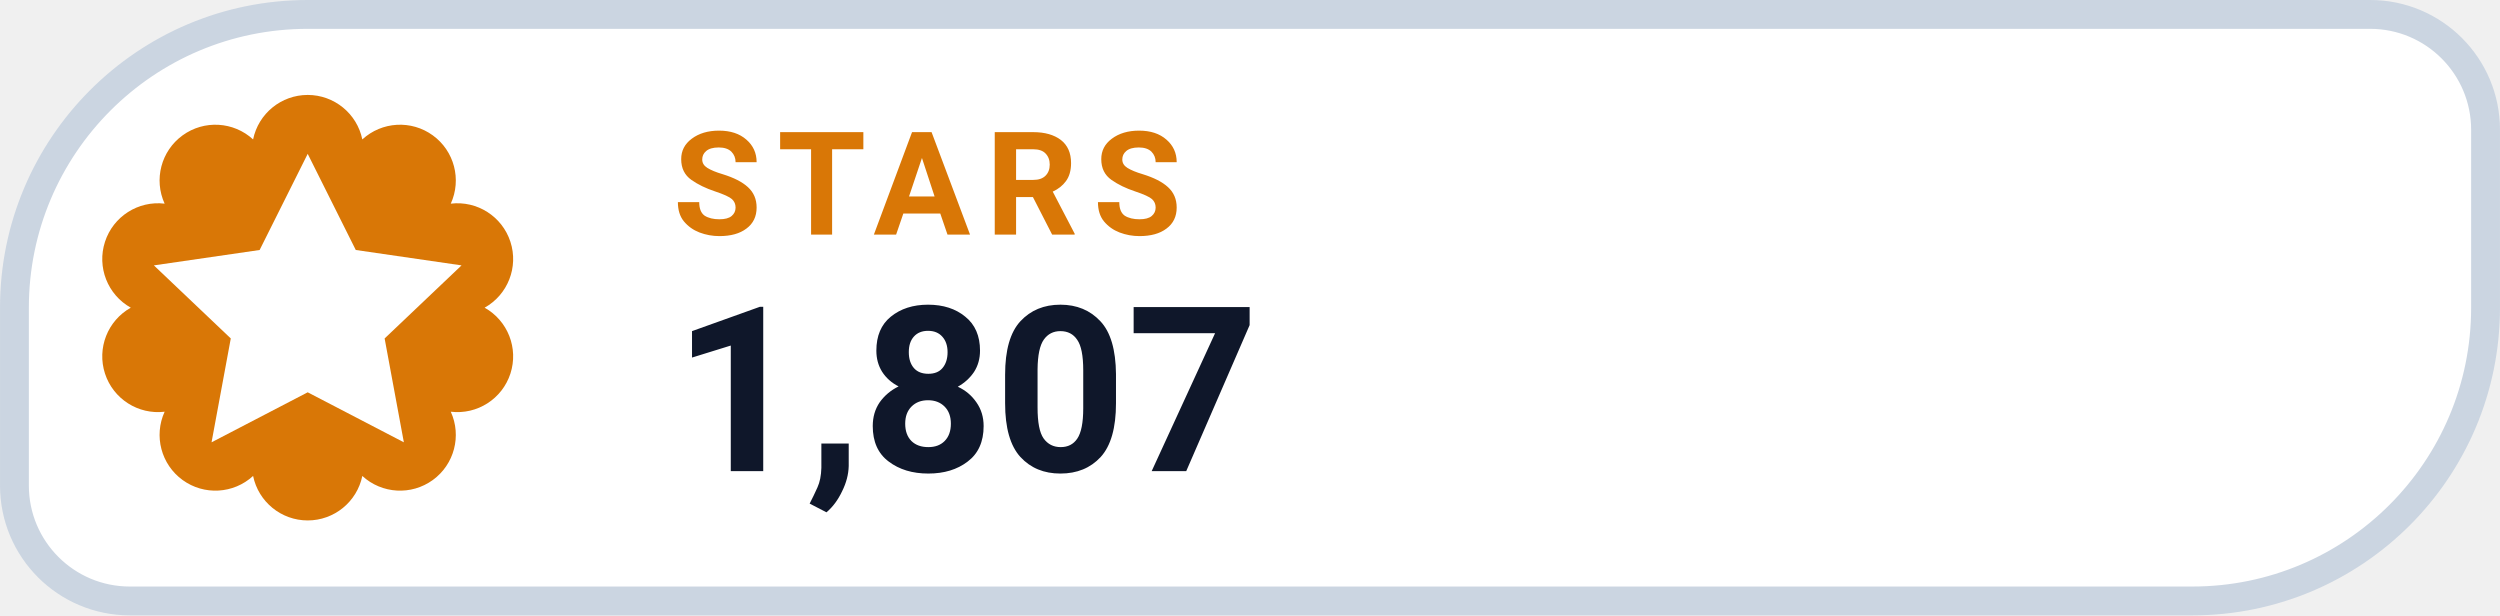
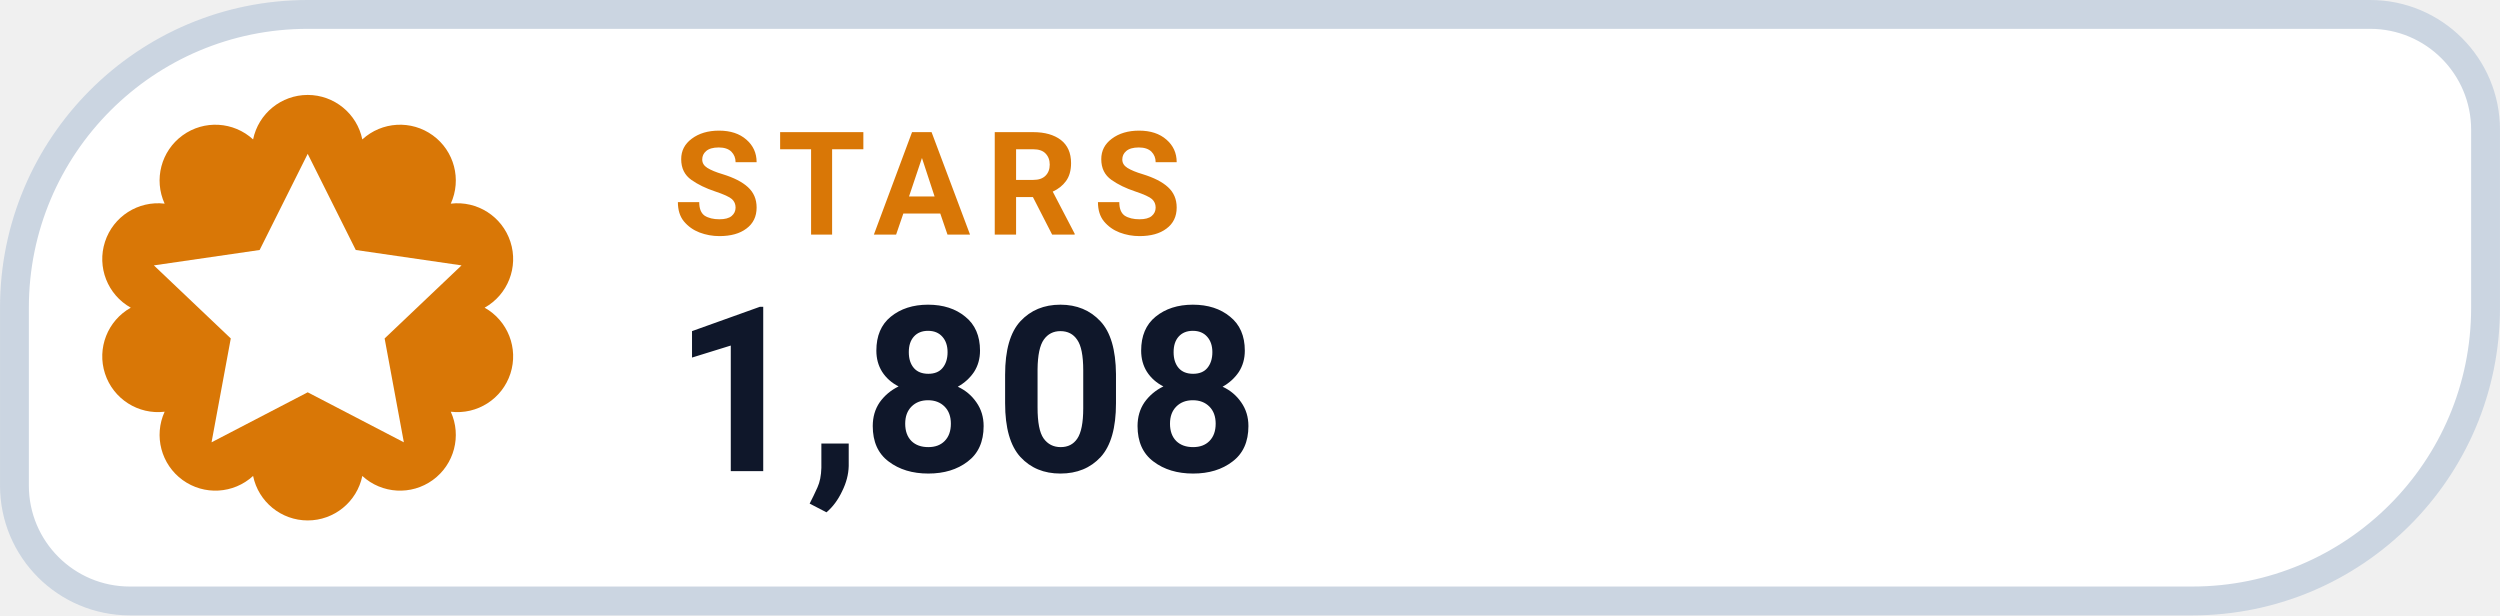
- <svg xmlns="http://www.w3.org/2000/svg" width="126" height="31.015" viewBox="0 0 130 32" role="img" aria-label="STARS 1,807">
+ <svg xmlns="http://www.w3.org/2000/svg" width="126" height="31.015" viewBox="0 0 130 32" role="img" aria-label="STARS 1,808">
  <path d="M 16.00 0.75 H 123.25 A 6.00 6.00 0 0 1 129.25 6.75 V 16.00 A 15.25 15.25 0 0 1 114.00 31.25 H 6.75 A 6.00 6.00 0 0 1 0.75 25.25 V 16.00 A 15.25 15.25 0 0 1 16.00 0.75 Z" fill="#FFFFFF" stroke="#CBD5E1" stroke-width="1.5" />
  <path d="M 13.16 7.25 A 2.90 2.90 0 0 1 18.84 7.25 A 2.90 2.90 0 0 1 23.44 10.59 A 2.90 2.90 0 0 1 25.20 16.00 A 2.90 2.90 0 0 1 23.44 21.41 A 2.90 2.90 0 0 1 18.84 24.75 A 2.90 2.90 0 0 1 13.16 24.75 A 2.90 2.90 0 0 1 8.56 21.41 A 2.90 2.90 0 0 1 6.80 16.00 A 2.90 2.90 0 0 1 8.56 10.59 A 2.90 2.90 0 0 1 13.16 7.25 Z" fill="#D97706" />
  <g transform="translate(16 16)" style="color:#FFFFFF;">
    <path d="M0 -8 l2.5 5 5.5 .8 -4 3.8 1 5.4 -5 -2.6 -5 2.6 1 -5.4 -4 -3.8 5.5 -.8 Z" fill="currentColor" />
  </g>
  <text x="35" y="12.2" fill="#D97706" font-family="-apple-system,BlinkMacSystemFont,'Segoe UI',Roboto,Helvetica,Arial,sans-serif" font-size="7.5" font-weight="700" letter-spacing=".8">STARS</text>
-   <text x="35" y="24.5" fill="#0F172A" font-family="-apple-system,BlinkMacSystemFont,'Segoe UI',Roboto,Helvetica,Arial,sans-serif" font-size="12" font-weight="750">1,807</text>
+   <text x="35" y="24.5" fill="#0F172A" font-family="-apple-system,BlinkMacSystemFont,'Segoe UI',Roboto,Helvetica,Arial,sans-serif" font-size="12" font-weight="750">1,808</text>
</svg>
